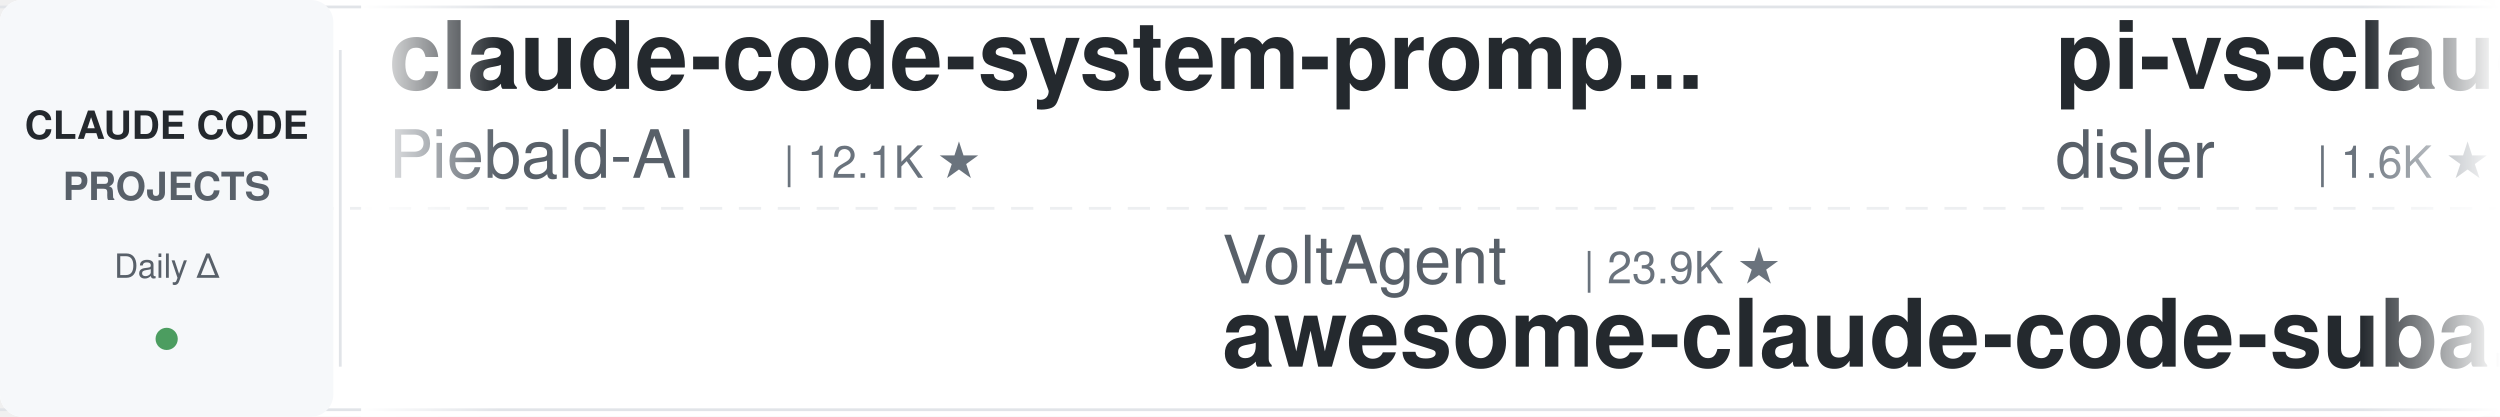
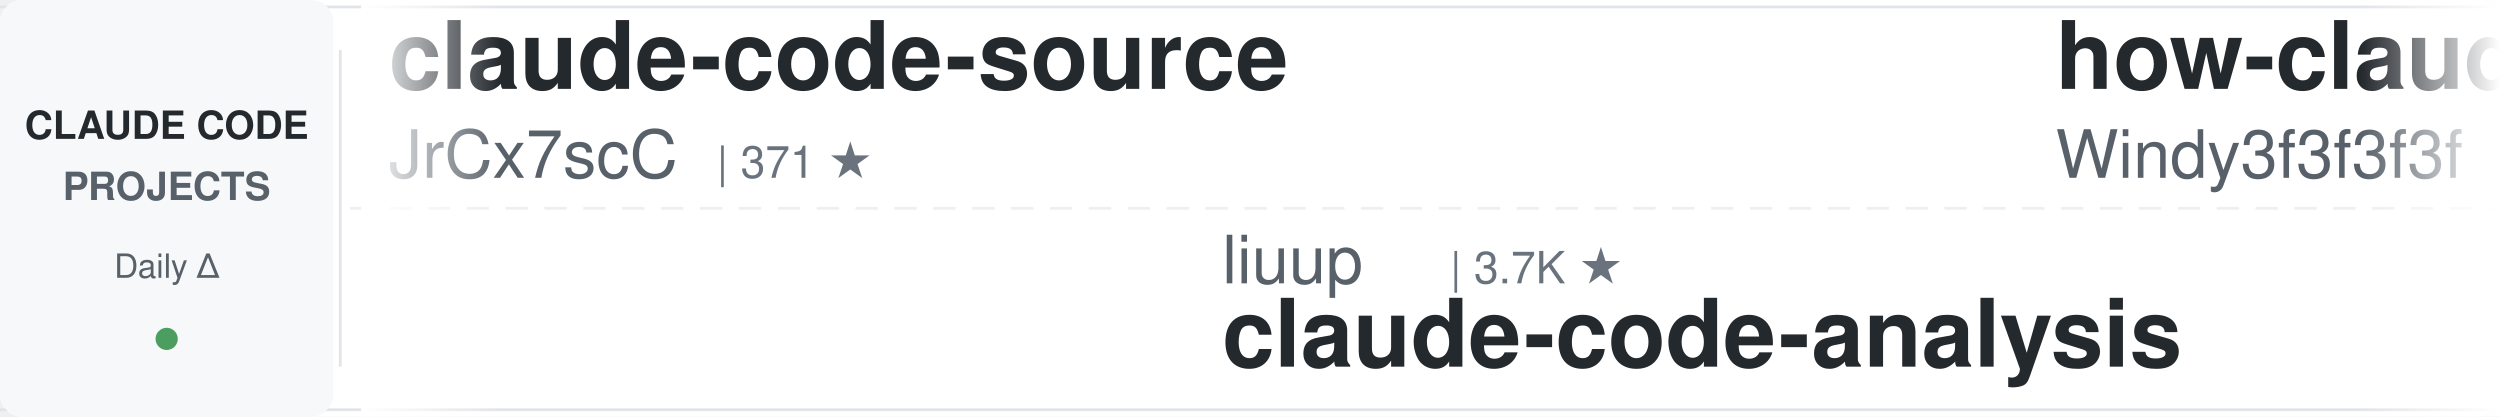
<svg xmlns="http://www.w3.org/2000/svg" width="900" height="150">
  <defs>
    <linearGradient id="leftFade" x1="0%" y1="0%" x2="100%" y2="0%">
      <stop offset="0%" style="stop-color:#ffffff;stop-opacity:1" />
      <stop offset="100%" style="stop-color:#ffffff;stop-opacity:0" />
    </linearGradient>
    <linearGradient id="rightFade" x1="0%" y1="0%" x2="100%" y2="0%">
      <stop offset="0%" style="stop-color:#ffffff;stop-opacity:0" />
      <stop offset="100%" style="stop-color:#ffffff;stop-opacity:1" />
    </linearGradient>
  </defs>
  <rect width="900" height="150" fill="#ffffff" rx="8" />
  <rect x="0" y="2" width="900" height="1" fill="#e1e4e8" />
  <rect x="0" y="147" width="900" height="1" fill="#e1e4e8" />
  <line x1="0" y1="75" x2="900" y2="75" stroke="#e1e4e8" stroke-width="1" stroke-dasharray="8 6" opacity="0.6" />
  <rect x="0" y="0" width="120" height="150" fill="#f6f8fa" rx="8" />
  <text x="60" y="50" font-family="-apple-system, BlinkMacSystemFont, 'Segoe UI', Helvetica, Arial, sans-serif" font-size="14" font-weight="600" fill="#24292e" text-anchor="middle">CLAUDE CODE</text>
  <text x="60" y="72" font-family="-apple-system, BlinkMacSystemFont, 'Segoe UI', Helvetica, Arial, sans-serif" font-size="14" font-weight="600" fill="#586069" text-anchor="middle">PROJECTS</text>
  <text x="60" y="100" font-family="-apple-system, BlinkMacSystemFont, 'Segoe UI', Helvetica, Arial, sans-serif" font-size="12" font-weight="500" fill="#586069" text-anchor="middle">Daily Δ</text>
  <circle cx="60" cy="122" r="4" fill="#22863a" opacity="0.8" />
  <rect x="122" y="18" width="1" height="114" fill="#e1e4e8" />
  <clipPath id="tickerClip">
    <rect x="130" y="0" width="770" height="150" />
  </clipPath>
  <g clip-path="url(#tickerClip)">
    <g id="tickerItems">
      <animateTransform attributeName="transform" attributeType="XML" type="translate" from="0 0" to="-3000 0" dur="54s" repeatCount="indefinite" />
      <g transform="translate(0, 0)">
-         <text x="140" y="32" font-family="-apple-system, BlinkMacSystemFont, 'Segoe UI', Helvetica, Arial, sans-serif" font-size="34" font-weight="600" fill="#24292e">claude-code-system-promp...</text>
-         <text x="140" y="64" font-family="-apple-system, BlinkMacSystemFont, 'Segoe UI', Helvetica, Arial, sans-serif" font-size="24" font-weight="400" fill="#586069">Piebald-AI</text>
-         <text x="282" y="64" font-family="-apple-system, BlinkMacSystemFont, 'Segoe UI', Helvetica, Arial, sans-serif" font-size="16" font-weight="500" fill="#6a737d">| 12.1K ★</text>
+         <text x="140" y="32" font-family="-apple-system, BlinkMacSystemFont, 'Segoe UI', Helvetica, Arial, sans-serif" font-size="34" font-weight="600" fill="#24292e">claude-code-source</text>
+         <text x="140" y="64" font-family="-apple-system, BlinkMacSystemFont, 'Segoe UI', Helvetica, Arial, sans-serif" font-size="24" font-weight="400" fill="#586069">JrCx7scC</text>
+         <text x="258" y="64" font-family="-apple-system, BlinkMacSystemFont, 'Segoe UI', Helvetica, Arial, sans-serif" font-size="16" font-weight="500" fill="#6a737d">| 371 ★</text>
      </g>
      <g transform="translate(300, 0)">
-         <text x="140" y="102" font-family="-apple-system, BlinkMacSystemFont, 'Segoe UI', Helvetica, Arial, sans-serif" font-size="24" font-weight="400" fill="#586069">VoltAgent</text>
-         <text x="270" y="102" font-family="-apple-system, BlinkMacSystemFont, 'Segoe UI', Helvetica, Arial, sans-serif" font-size="16" font-weight="500" fill="#6a737d">| 23.9K ★</text>
-         <text x="140" y="132" font-family="-apple-system, BlinkMacSystemFont, 'Segoe UI', Helvetica, Arial, sans-serif" font-size="34" font-weight="600" fill="#24292e">awesome-claude-code-suba...</text>
+         <text x="140" y="102" font-family="-apple-system, BlinkMacSystemFont, 'Segoe UI', Helvetica, Arial, sans-serif" font-size="24" font-weight="400" fill="#586069">liuup</text>
+         <text x="222" y="102" font-family="-apple-system, BlinkMacSystemFont, 'Segoe UI', Helvetica, Arial, sans-serif" font-size="16" font-weight="500" fill="#6a737d">| 3.7K ★</text>
+         <text x="140" y="132" font-family="-apple-system, BlinkMacSystemFont, 'Segoe UI', Helvetica, Arial, sans-serif" font-size="34" font-weight="600" fill="#24292e">claude-code-analysis</text>
      </g>
      <g transform="translate(600, 0)">
-         <text x="140" y="32" font-family="-apple-system, BlinkMacSystemFont, 'Segoe UI', Helvetica, Arial, sans-serif" font-size="34" font-weight="600" fill="#24292e">pi-vs-claude-code</text>
-         <text x="140" y="64" font-family="-apple-system, BlinkMacSystemFont, 'Segoe UI', Helvetica, Arial, sans-serif" font-size="24" font-weight="400" fill="#586069">disler</text>
-         <text x="234" y="64" font-family="-apple-system, BlinkMacSystemFont, 'Segoe UI', Helvetica, Arial, sans-serif" font-size="16" font-weight="500" fill="#6a737d">| 1.6K ★</text>
+         <text x="140" y="32" font-family="-apple-system, BlinkMacSystemFont, 'Segoe UI', Helvetica, Arial, sans-serif" font-size="34" font-weight="600" fill="#24292e">how-claude-code-works</text>
+         <text x="140" y="64" font-family="-apple-system, BlinkMacSystemFont, 'Segoe UI', Helvetica, Arial, sans-serif" font-size="24" font-weight="400" fill="#586069">Windy3f3f3f3f</text>
+         <text x="318" y="64" font-family="-apple-system, BlinkMacSystemFont, 'Segoe UI', Helvetica, Arial, sans-serif" font-size="16" font-weight="500" fill="#6a737d">| 3.3K ★</text>
      </g>
      <g transform="translate(900, 0)">
-         <text x="140" y="102" font-family="-apple-system, BlinkMacSystemFont, 'Segoe UI', Helvetica, Arial, sans-serif" font-size="24" font-weight="400" fill="#586069">Chachamaru127</text>
-         <text x="318" y="102" font-family="-apple-system, BlinkMacSystemFont, 'Segoe UI', Helvetica, Arial, sans-serif" font-size="16" font-weight="500" fill="#6a737d">| 3.0K ★</text>
-         <text x="140" y="132" font-family="-apple-system, BlinkMacSystemFont, 'Segoe UI', Helvetica, Arial, sans-serif" font-size="34" font-weight="600" fill="#24292e">claude-code-harness</text>
+         <text x="140" y="102" font-family="-apple-system, BlinkMacSystemFont, 'Segoe UI', Helvetica, Arial, sans-serif" font-size="24" font-weight="400" fill="#586069">oboard</text>
+         <text x="234" y="102" font-family="-apple-system, BlinkMacSystemFont, 'Segoe UI', Helvetica, Arial, sans-serif" font-size="16" font-weight="500" fill="#6a737d">| 3.3K ★</text>
+         <text x="140" y="132" font-family="-apple-system, BlinkMacSystemFont, 'Segoe UI', Helvetica, Arial, sans-serif" font-size="34" font-weight="600" fill="#24292e">claude-code-rev</text>
      </g>
      <g transform="translate(1200, 0)">
-         <text x="140" y="32" font-family="-apple-system, BlinkMacSystemFont, 'Segoe UI', Helvetica, Arial, sans-serif" font-size="34" font-weight="600" fill="#24292e">Dive-into-Claude-Code</text>
-         <text x="140" y="64" font-family="-apple-system, BlinkMacSystemFont, 'Segoe UI', Helvetica, Arial, sans-serif" font-size="24" font-weight="400" fill="#586069">VILA-Lab</text>
-         <text x="258" y="64" font-family="-apple-system, BlinkMacSystemFont, 'Segoe UI', Helvetica, Arial, sans-serif" font-size="16" font-weight="500" fill="#6a737d">| 2.0K ★</text>
+         <text x="140" y="32" font-family="-apple-system, BlinkMacSystemFont, 'Segoe UI', Helvetica, Arial, sans-serif" font-size="34" font-weight="600" fill="#24292e">claude-howto</text>
+         <text x="140" y="64" font-family="-apple-system, BlinkMacSystemFont, 'Segoe UI', Helvetica, Arial, sans-serif" font-size="24" font-weight="400" fill="#586069">luongnv89</text>
+         <text x="270" y="64" font-family="-apple-system, BlinkMacSystemFont, 'Segoe UI', Helvetica, Arial, sans-serif" font-size="16" font-weight="500" fill="#6a737d">| 40.7K ★</text>
      </g>
      <g transform="translate(1500, 0)">
-         <text x="140" y="102" font-family="-apple-system, BlinkMacSystemFont, 'Segoe UI', Helvetica, Arial, sans-serif" font-size="24" font-weight="400" fill="#586069">anthropics</text>
-         <text x="282" y="102" font-family="-apple-system, BlinkMacSystemFont, 'Segoe UI', Helvetica, Arial, sans-serif" font-size="16" font-weight="500" fill="#6a737d">| 5.7K ★</text>
-         <text x="140" y="132" font-family="-apple-system, BlinkMacSystemFont, 'Segoe UI', Helvetica, Arial, sans-serif" font-size="34" font-weight="600" fill="#24292e">claude-code-security-rev...</text>
+         <text x="140" y="102" font-family="-apple-system, BlinkMacSystemFont, 'Segoe UI', Helvetica, Arial, sans-serif" font-size="24" font-weight="400" fill="#586069">simonw</text>
+         <text x="234" y="102" font-family="-apple-system, BlinkMacSystemFont, 'Segoe UI', Helvetica, Arial, sans-serif" font-size="16" font-weight="500" fill="#6a737d">| 1.6K ★</text>
+         <text x="140" y="132" font-family="-apple-system, BlinkMacSystemFont, 'Segoe UI', Helvetica, Arial, sans-serif" font-size="34" font-weight="600" fill="#24292e">claude-code-transcripts</text>
      </g>
      <g transform="translate(1800, 0)">
-         <text x="140" y="32" font-family="-apple-system, BlinkMacSystemFont, 'Segoe UI', Helvetica, Arial, sans-serif" font-size="34" font-weight="600" fill="#24292e">Claude-Code-Game-Studios</text>
-         <text x="140" y="64" font-family="-apple-system, BlinkMacSystemFont, 'Segoe UI', Helvetica, Arial, sans-serif" font-size="24" font-weight="400" fill="#586069">Donchitos</text>
-         <text x="270" y="64" font-family="-apple-system, BlinkMacSystemFont, 'Segoe UI', Helvetica, Arial, sans-serif" font-size="16" font-weight="500" fill="#6a737d">| 23.5K ★</text>
+         <text x="140" y="32" font-family="-apple-system, BlinkMacSystemFont, 'Segoe UI', Helvetica, Arial, sans-serif" font-size="34" font-weight="600" fill="#24292e">claude-code-plugins-plus...</text>
+         <text x="140" y="64" font-family="-apple-system, BlinkMacSystemFont, 'Segoe UI', Helvetica, Arial, sans-serif" font-size="24" font-weight="400" fill="#586069">jeremylongshore</text>
+         <text x="342" y="64" font-family="-apple-system, BlinkMacSystemFont, 'Segoe UI', Helvetica, Arial, sans-serif" font-size="16" font-weight="500" fill="#6a737d">| 2.6K ★</text>
      </g>
      <g transform="translate(2100, 0)">
-         <text x="140" y="102" font-family="-apple-system, BlinkMacSystemFont, 'Segoe UI', Helvetica, Arial, sans-serif" font-size="24" font-weight="400" fill="#586069">digitalsamba</text>
-         <text x="306" y="102" font-family="-apple-system, BlinkMacSystemFont, 'Segoe UI', Helvetica, Arial, sans-serif" font-size="16" font-weight="500" fill="#6a737d">| 1.9K ★</text>
-         <text x="140" y="132" font-family="-apple-system, BlinkMacSystemFont, 'Segoe UI', Helvetica, Arial, sans-serif" font-size="34" font-weight="600" fill="#24292e">claude-code-video-toolki...</text>
+         <text x="140" y="102" font-family="-apple-system, BlinkMacSystemFont, 'Segoe UI', Helvetica, Arial, sans-serif" font-size="24" font-weight="400" fill="#586069">Piebald-AI</text>
+         <text x="282" y="102" font-family="-apple-system, BlinkMacSystemFont, 'Segoe UI', Helvetica, Arial, sans-serif" font-size="16" font-weight="500" fill="#6a737d">| 12.1K ★</text>
+         <text x="140" y="132" font-family="-apple-system, BlinkMacSystemFont, 'Segoe UI', Helvetica, Arial, sans-serif" font-size="34" font-weight="600" fill="#24292e">claude-code-system-promp...</text>
      </g>
      <g transform="translate(2400, 0)">
-         <text x="140" y="32" font-family="-apple-system, BlinkMacSystemFont, 'Segoe UI', Helvetica, Arial, sans-serif" font-size="34" font-weight="600" fill="#24292e">claude-code-tudou</text>
-         <text x="140" y="64" font-family="-apple-system, BlinkMacSystemFont, 'Segoe UI', Helvetica, Arial, sans-serif" font-size="24" font-weight="400" fill="#586069">AICoderTudou</text>
-         <text x="306" y="64" font-family="-apple-system, BlinkMacSystemFont, 'Segoe UI', Helvetica, Arial, sans-serif" font-size="16" font-weight="500" fill="#6a737d">| 497 ★</text>
+         <text x="140" y="32" font-family="-apple-system, BlinkMacSystemFont, 'Segoe UI', Helvetica, Arial, sans-serif" font-size="34" font-weight="600" fill="#24292e">claude-code-book</text>
+         <text x="140" y="64" font-family="-apple-system, BlinkMacSystemFont, 'Segoe UI', Helvetica, Arial, sans-serif" font-size="24" font-weight="400" fill="#586069">lintsinghua</text>
+         <text x="294" y="64" font-family="-apple-system, BlinkMacSystemFont, 'Segoe UI', Helvetica, Arial, sans-serif" font-size="16" font-weight="500" fill="#6a737d">| 4.0K ★</text>
      </g>
      <g transform="translate(2700, 0)">
-         <text x="140" y="102" font-family="-apple-system, BlinkMacSystemFont, 'Segoe UI', Helvetica, Arial, sans-serif" font-size="24" font-weight="400" fill="#586069">rohitg00</text>
-         <text x="258" y="102" font-family="-apple-system, BlinkMacSystemFont, 'Segoe UI', Helvetica, Arial, sans-serif" font-size="16" font-weight="500" fill="#6a737d">| 2.4K ★</text>
-         <text x="140" y="132" font-family="-apple-system, BlinkMacSystemFont, 'Segoe UI', Helvetica, Arial, sans-serif" font-size="34" font-weight="600" fill="#24292e">awesome-claude-code-tool...</text>
+         <text x="140" y="102" font-family="-apple-system, BlinkMacSystemFont, 'Segoe UI', Helvetica, Arial, sans-serif" font-size="24" font-weight="400" fill="#586069">ding113</text>
+         <text x="246" y="102" font-family="-apple-system, BlinkMacSystemFont, 'Segoe UI', Helvetica, Arial, sans-serif" font-size="16" font-weight="500" fill="#6a737d">| 3.3K ★</text>
+         <text x="140" y="132" font-family="-apple-system, BlinkMacSystemFont, 'Segoe UI', Helvetica, Arial, sans-serif" font-size="34" font-weight="600" fill="#24292e">claude-code-hub</text>
      </g>
      <g transform="translate(3000, 0)">
-         <text x="140" y="32" font-family="-apple-system, BlinkMacSystemFont, 'Segoe UI', Helvetica, Arial, sans-serif" font-size="34" font-weight="600" fill="#24292e">claude-code-system-promp...</text>
-         <text x="140" y="64" font-family="-apple-system, BlinkMacSystemFont, 'Segoe UI', Helvetica, Arial, sans-serif" font-size="24" font-weight="400" fill="#586069">Piebald-AI</text>
-         <text x="282" y="64" font-family="-apple-system, BlinkMacSystemFont, 'Segoe UI', Helvetica, Arial, sans-serif" font-size="16" font-weight="500" fill="#6a737d">| 12.1K ★</text>
+         <text x="140" y="32" font-family="-apple-system, BlinkMacSystemFont, 'Segoe UI', Helvetica, Arial, sans-serif" font-size="34" font-weight="600" fill="#24292e">claude-code-source</text>
+         <text x="140" y="64" font-family="-apple-system, BlinkMacSystemFont, 'Segoe UI', Helvetica, Arial, sans-serif" font-size="24" font-weight="400" fill="#586069">JrCx7scC</text>
+         <text x="258" y="64" font-family="-apple-system, BlinkMacSystemFont, 'Segoe UI', Helvetica, Arial, sans-serif" font-size="16" font-weight="500" fill="#6a737d">| 371 ★</text>
      </g>
      <g transform="translate(3300, 0)">
-         <text x="140" y="102" font-family="-apple-system, BlinkMacSystemFont, 'Segoe UI', Helvetica, Arial, sans-serif" font-size="24" font-weight="400" fill="#586069">VoltAgent</text>
-         <text x="270" y="102" font-family="-apple-system, BlinkMacSystemFont, 'Segoe UI', Helvetica, Arial, sans-serif" font-size="16" font-weight="500" fill="#6a737d">| 23.9K ★</text>
-         <text x="140" y="132" font-family="-apple-system, BlinkMacSystemFont, 'Segoe UI', Helvetica, Arial, sans-serif" font-size="34" font-weight="600" fill="#24292e">awesome-claude-code-suba...</text>
+         <text x="140" y="102" font-family="-apple-system, BlinkMacSystemFont, 'Segoe UI', Helvetica, Arial, sans-serif" font-size="24" font-weight="400" fill="#586069">liuup</text>
+         <text x="222" y="102" font-family="-apple-system, BlinkMacSystemFont, 'Segoe UI', Helvetica, Arial, sans-serif" font-size="16" font-weight="500" fill="#6a737d">| 3.7K ★</text>
+         <text x="140" y="132" font-family="-apple-system, BlinkMacSystemFont, 'Segoe UI', Helvetica, Arial, sans-serif" font-size="34" font-weight="600" fill="#24292e">claude-code-analysis</text>
      </g>
      <g transform="translate(3600, 0)">
-         <text x="140" y="32" font-family="-apple-system, BlinkMacSystemFont, 'Segoe UI', Helvetica, Arial, sans-serif" font-size="34" font-weight="600" fill="#24292e">pi-vs-claude-code</text>
-         <text x="140" y="64" font-family="-apple-system, BlinkMacSystemFont, 'Segoe UI', Helvetica, Arial, sans-serif" font-size="24" font-weight="400" fill="#586069">disler</text>
-         <text x="234" y="64" font-family="-apple-system, BlinkMacSystemFont, 'Segoe UI', Helvetica, Arial, sans-serif" font-size="16" font-weight="500" fill="#6a737d">| 1.6K ★</text>
+         <text x="140" y="32" font-family="-apple-system, BlinkMacSystemFont, 'Segoe UI', Helvetica, Arial, sans-serif" font-size="34" font-weight="600" fill="#24292e">how-claude-code-works</text>
+         <text x="140" y="64" font-family="-apple-system, BlinkMacSystemFont, 'Segoe UI', Helvetica, Arial, sans-serif" font-size="24" font-weight="400" fill="#586069">Windy3f3f3f3f</text>
+         <text x="318" y="64" font-family="-apple-system, BlinkMacSystemFont, 'Segoe UI', Helvetica, Arial, sans-serif" font-size="16" font-weight="500" fill="#6a737d">| 3.3K ★</text>
      </g>
      <g transform="translate(3900, 0)">
-         <text x="140" y="102" font-family="-apple-system, BlinkMacSystemFont, 'Segoe UI', Helvetica, Arial, sans-serif" font-size="24" font-weight="400" fill="#586069">Chachamaru127</text>
-         <text x="318" y="102" font-family="-apple-system, BlinkMacSystemFont, 'Segoe UI', Helvetica, Arial, sans-serif" font-size="16" font-weight="500" fill="#6a737d">| 3.0K ★</text>
-         <text x="140" y="132" font-family="-apple-system, BlinkMacSystemFont, 'Segoe UI', Helvetica, Arial, sans-serif" font-size="34" font-weight="600" fill="#24292e">claude-code-harness</text>
+         <text x="140" y="102" font-family="-apple-system, BlinkMacSystemFont, 'Segoe UI', Helvetica, Arial, sans-serif" font-size="24" font-weight="400" fill="#586069">oboard</text>
+         <text x="234" y="102" font-family="-apple-system, BlinkMacSystemFont, 'Segoe UI', Helvetica, Arial, sans-serif" font-size="16" font-weight="500" fill="#6a737d">| 3.3K ★</text>
+         <text x="140" y="132" font-family="-apple-system, BlinkMacSystemFont, 'Segoe UI', Helvetica, Arial, sans-serif" font-size="34" font-weight="600" fill="#24292e">claude-code-rev</text>
      </g>
    </g>
  </g>
  <rect x="130" y="0" width="50" height="150" fill="url(#leftFade)" />
  <rect x="850" y="0" width="50" height="150" fill="url(#rightFade)" />
</svg>
